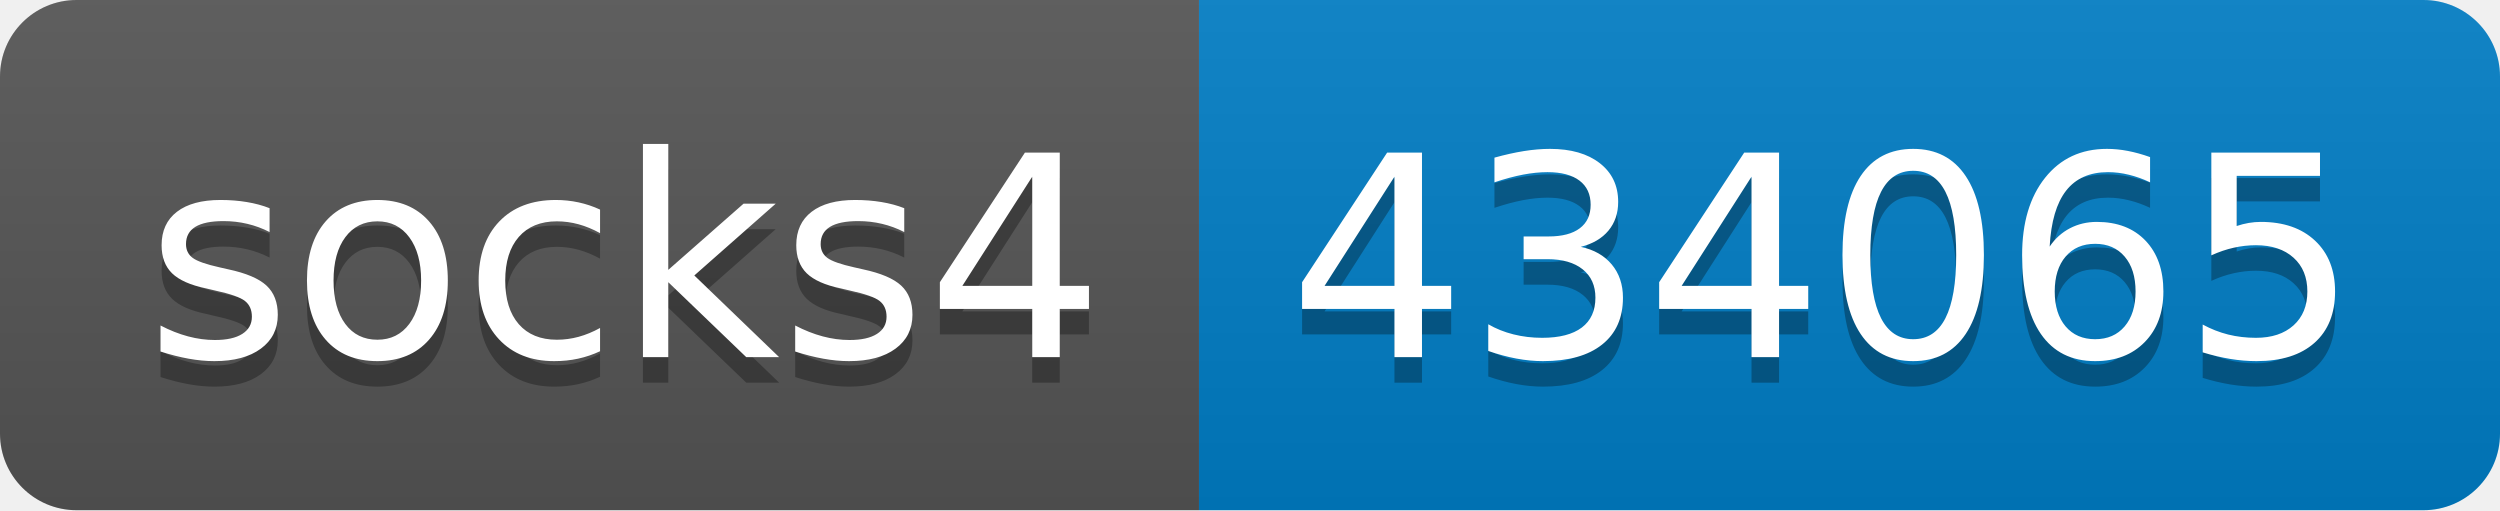
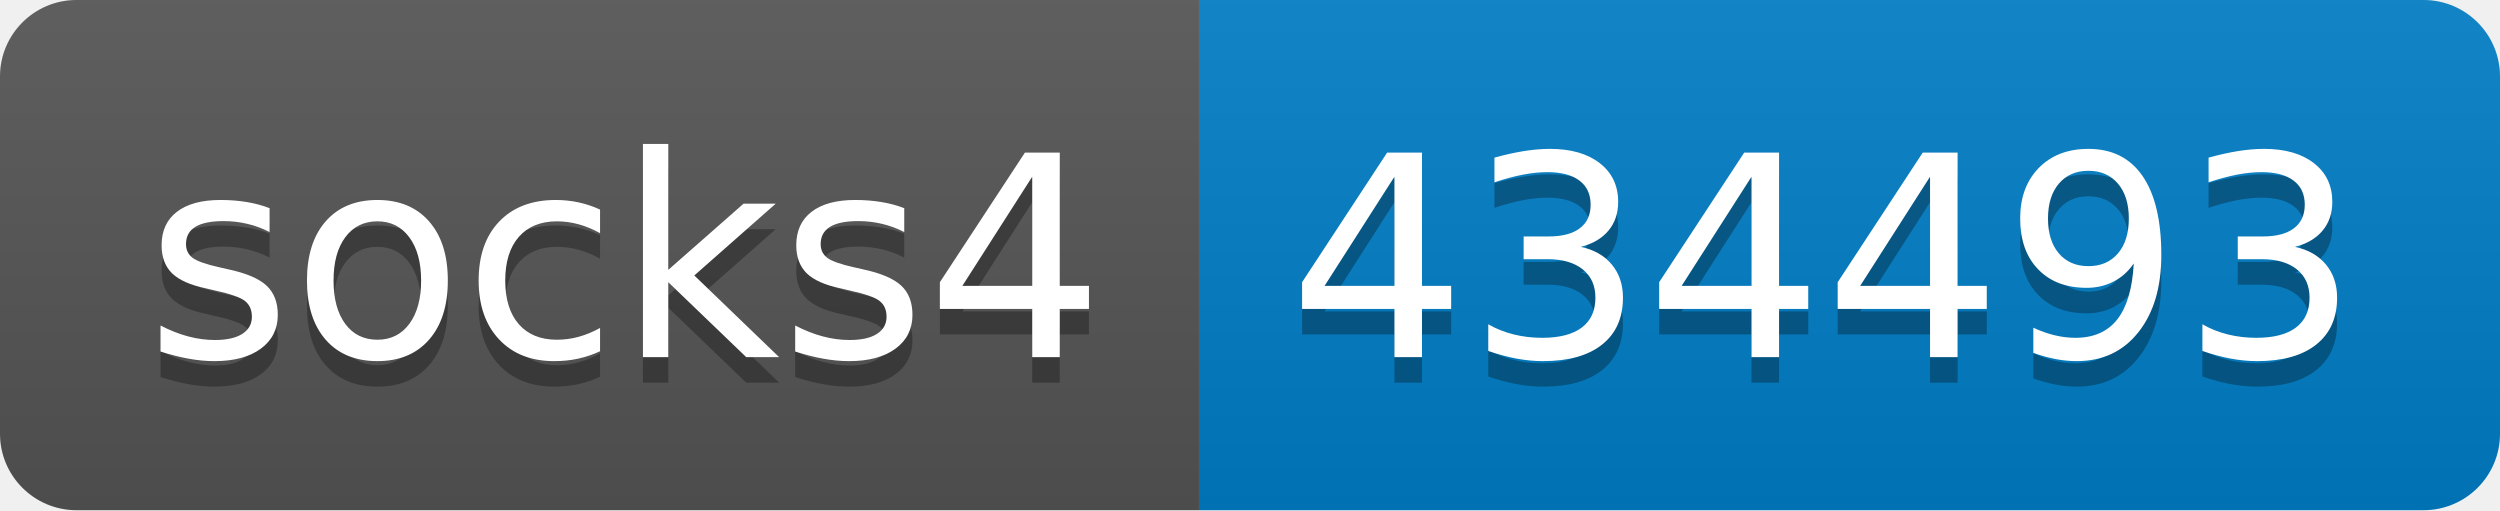
- <svg xmlns="http://www.w3.org/2000/svg" width="98" height="20" role="img" aria-label="socks4: 434065">
+ <svg xmlns="http://www.w3.org/2000/svg" width="98" height="20" role="img" aria-label="socks4: 434493">
  <linearGradient id="s" x2="0" y2="100%">
    <stop offset="0" stop-color="#bbb" stop-opacity=".1" />
    <stop offset="1" stop-opacity=".1" />
  </linearGradient>
  <clipPath id="r">
    <rect width="98" height="20" rx="3" fill="#fff" />
  </clipPath>
  <g clip-path="url(#r)">
    <rect width="47" height="20" fill="#555" />
    <rect x="47" width="51" height="20" fill="#007ec6" />
    <rect width="98" height="20" fill="url(#s)" />
  </g>
  <g fill="#fff" text-anchor="middle" font-family="Verdana,Geneva,DejaVu Sans,sans-serif" text-rendering="geometricPrecision" font-size="110">
    <text aria-hidden="true" x="245" y="150" fill="#010101" fill-opacity=".3" transform="scale(.1)" textLength="370">socks4</text>
    <text x="245" y="140" transform="scale(.1)" fill="#fff" textLength="370">socks4</text>
-     <text aria-hidden="true" x="715" y="150" fill="#010101" fill-opacity=".3" transform="scale(.1)" textLength="410">434065</text>
-     <text x="715" y="140" transform="scale(.1)" fill="#fff" textLength="410">434065</text>
+     <text aria-hidden="true" x="715" y="150" fill="#010101" fill-opacity=".3" transform="scale(.1)" textLength="410">434493</text>
+     <text x="715" y="140" transform="scale(.1)" fill="#fff" textLength="410">434493</text>
  </g>
</svg>
